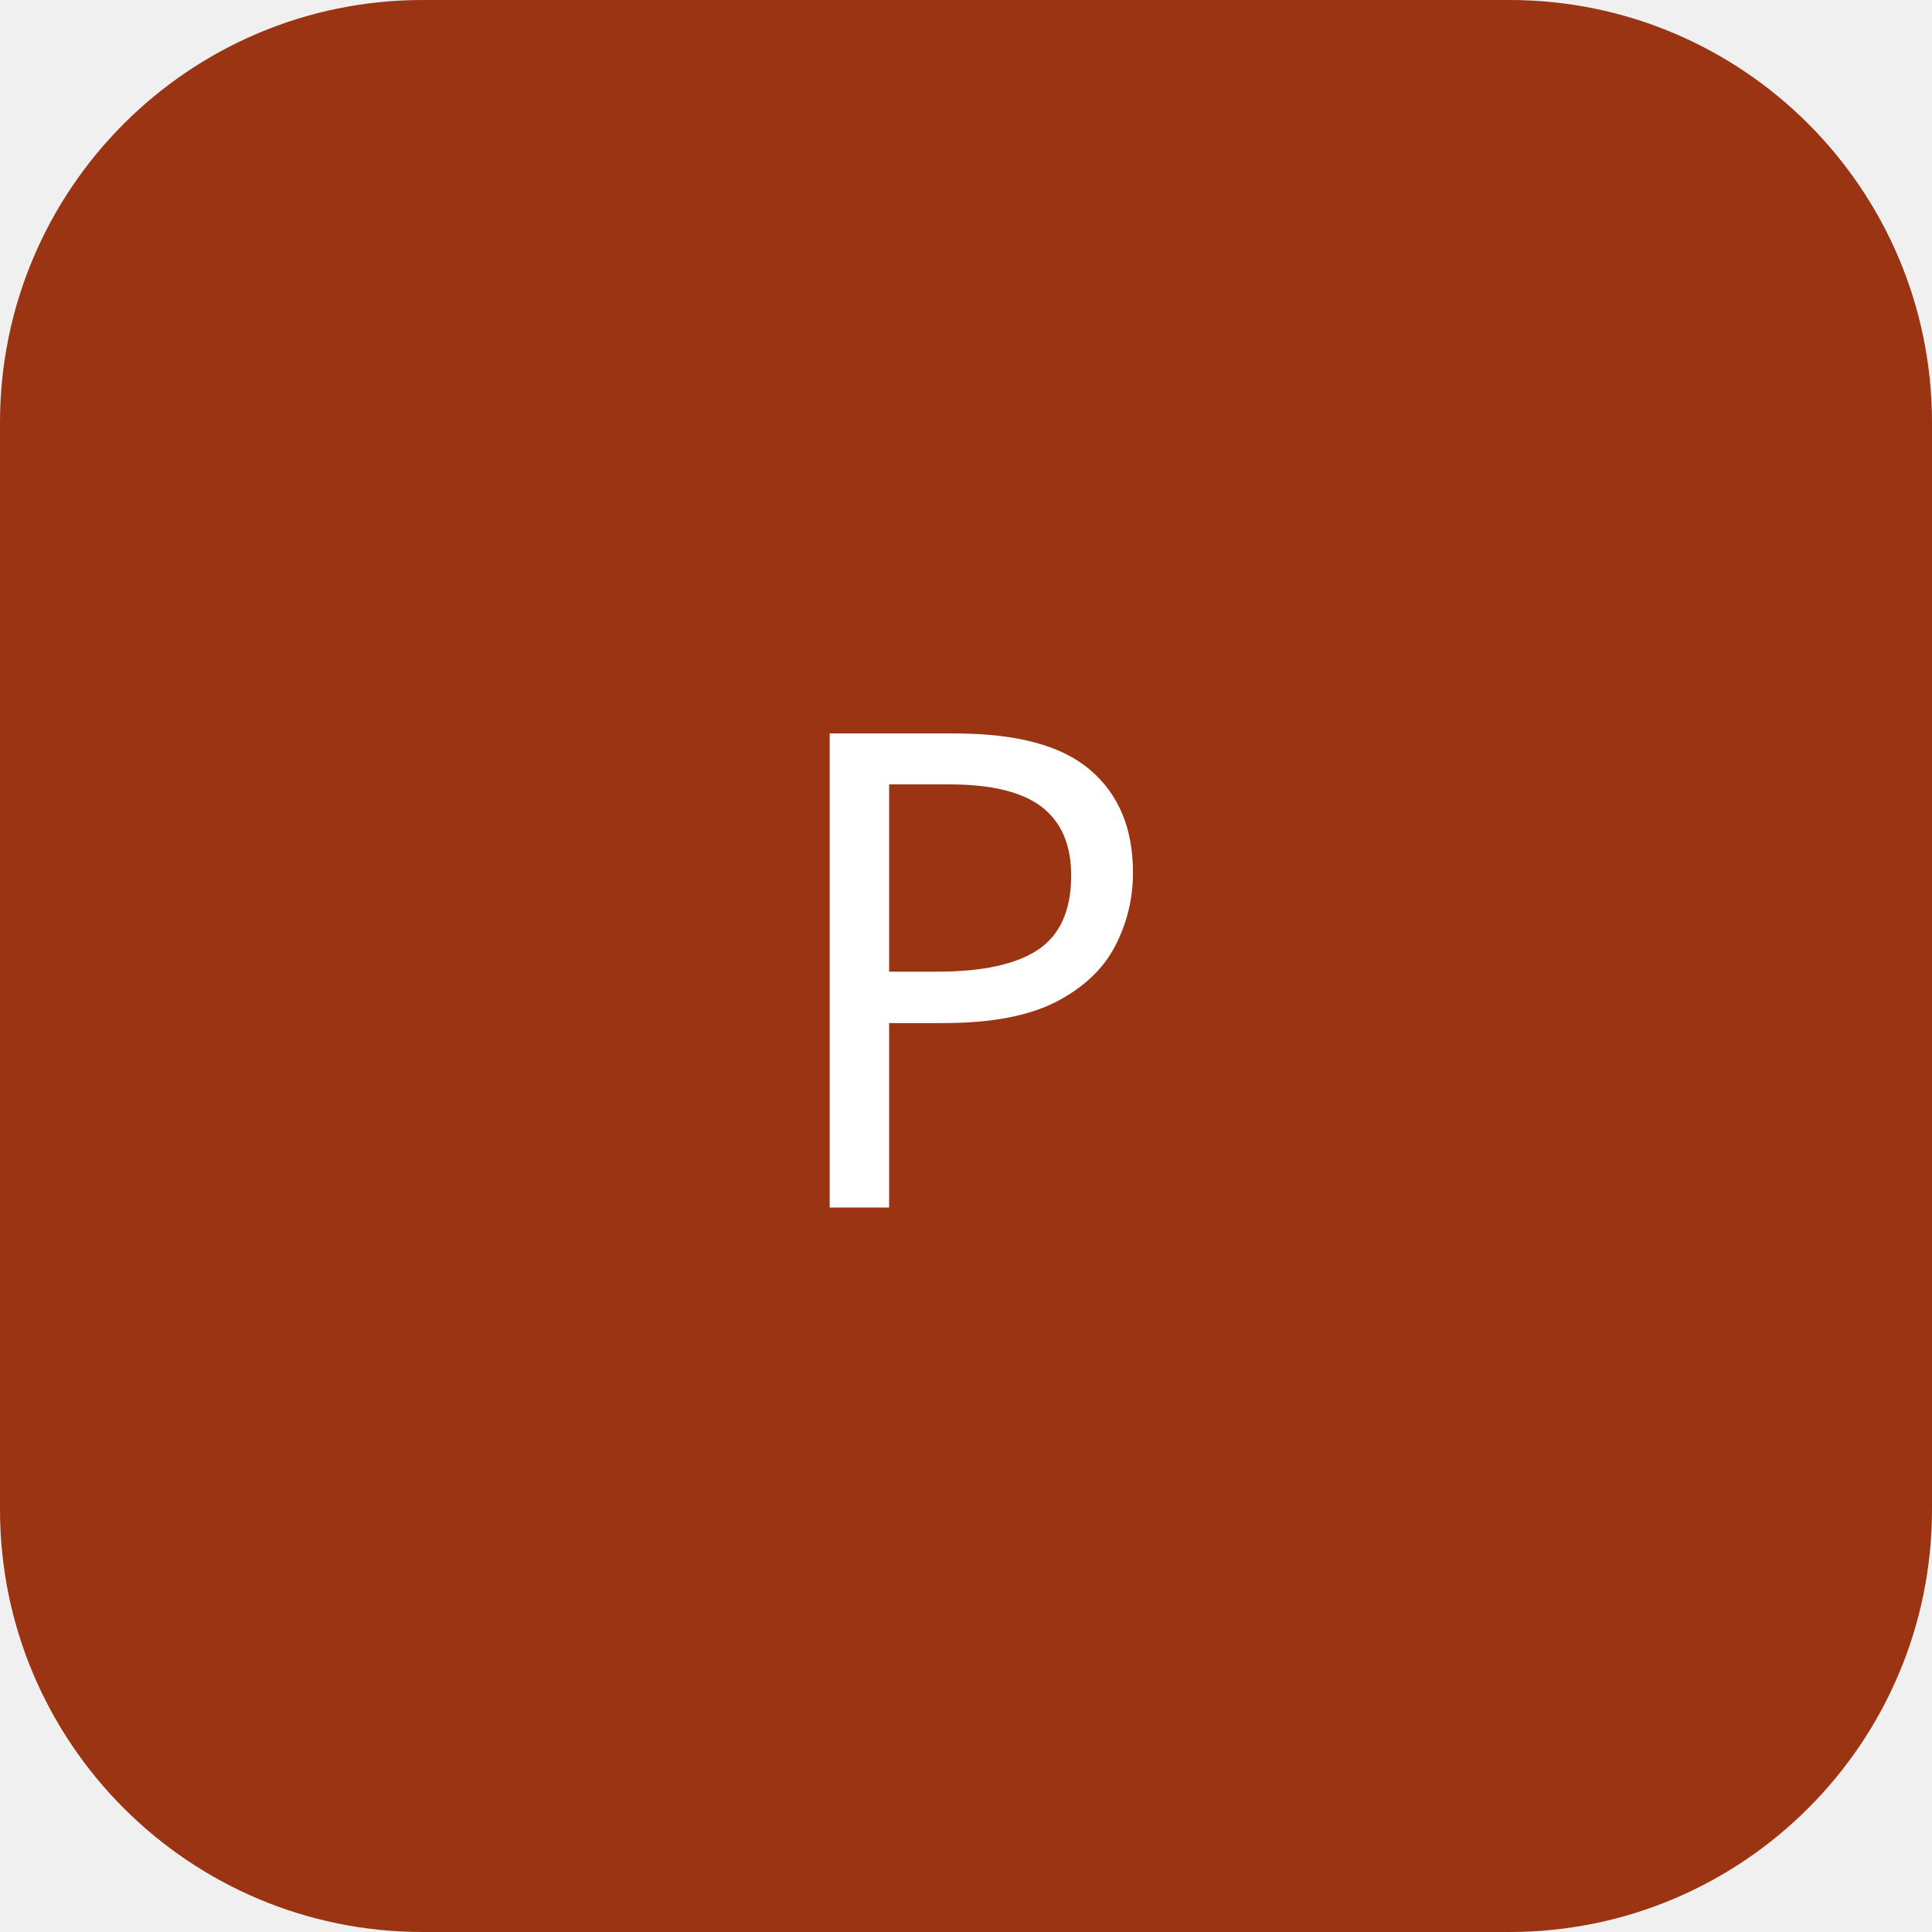
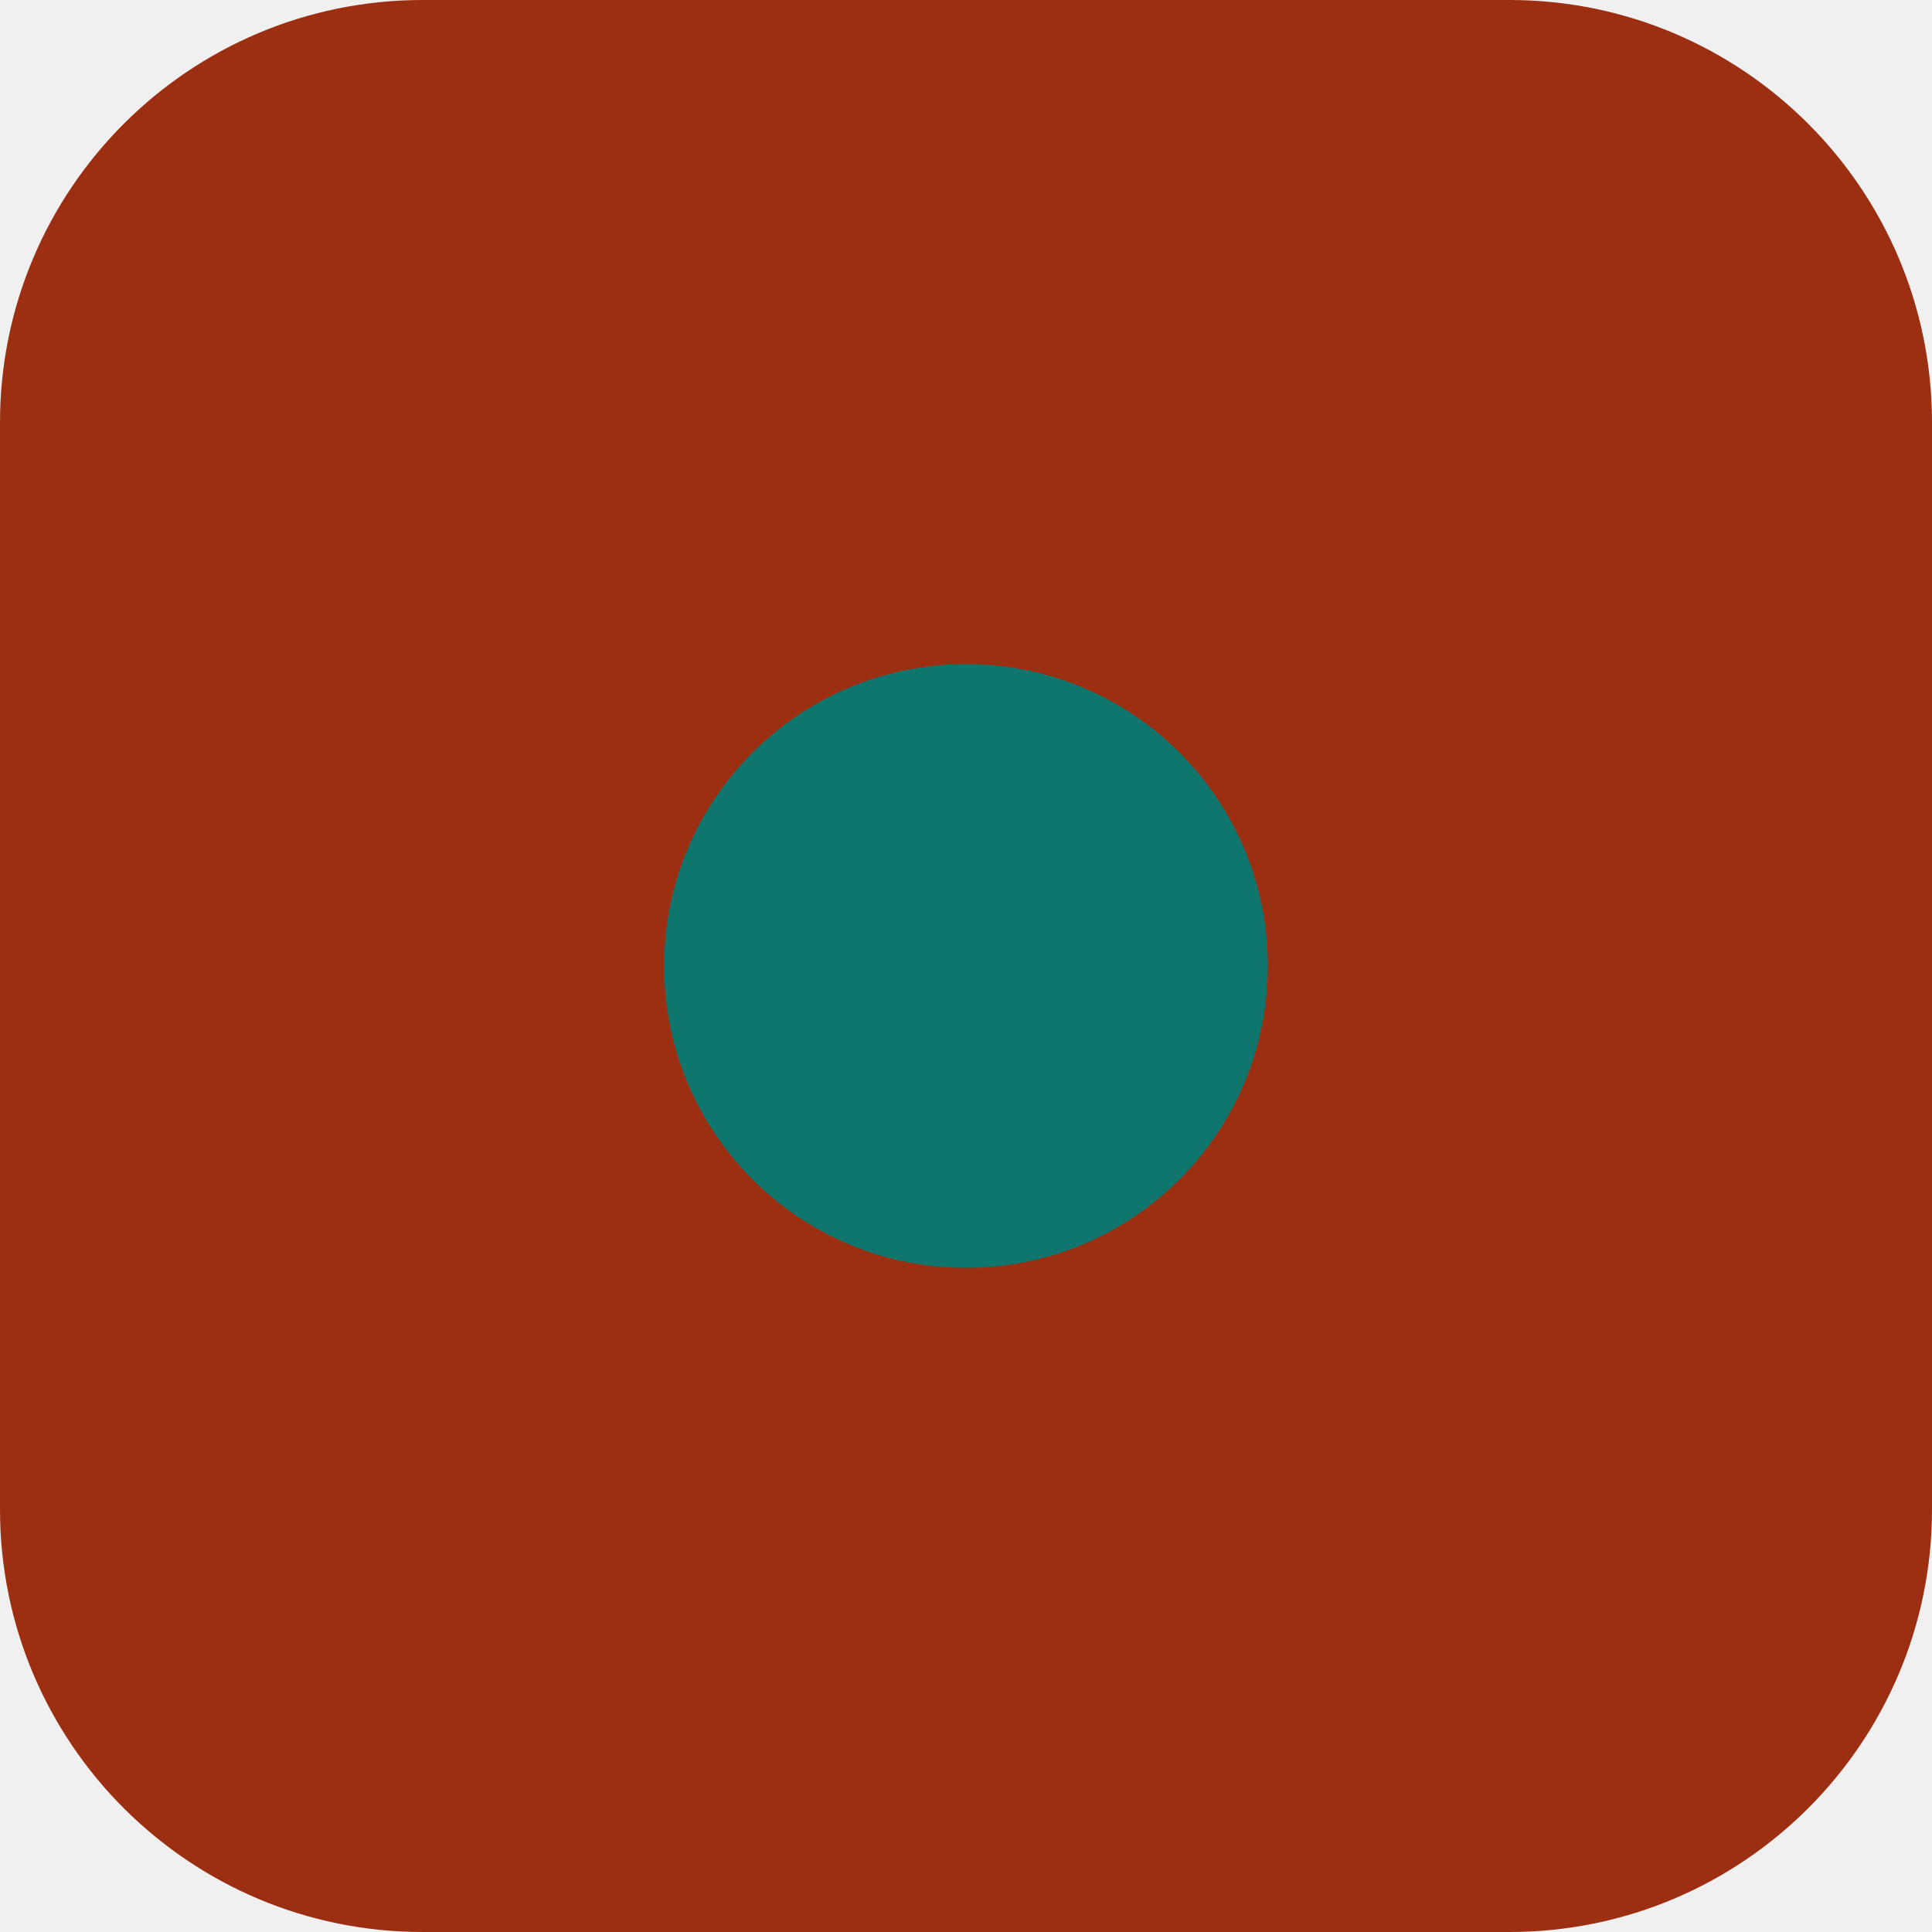
<svg xmlns="http://www.w3.org/2000/svg" viewBox="0 0 64 64">
-   <rect width="64" height="64" rx="14" fill="#9a3412" />
-   <text x="32" y="40" text-anchor="middle" font-size="22" fill="#fff" font-family="Segoe UI">P</text>
+   <rect width="64" height="64" rx="14" fill="#9C2F12" />
+   <circle cx="32" cy="32" r="10" fill="#0F766E" />
</svg>
